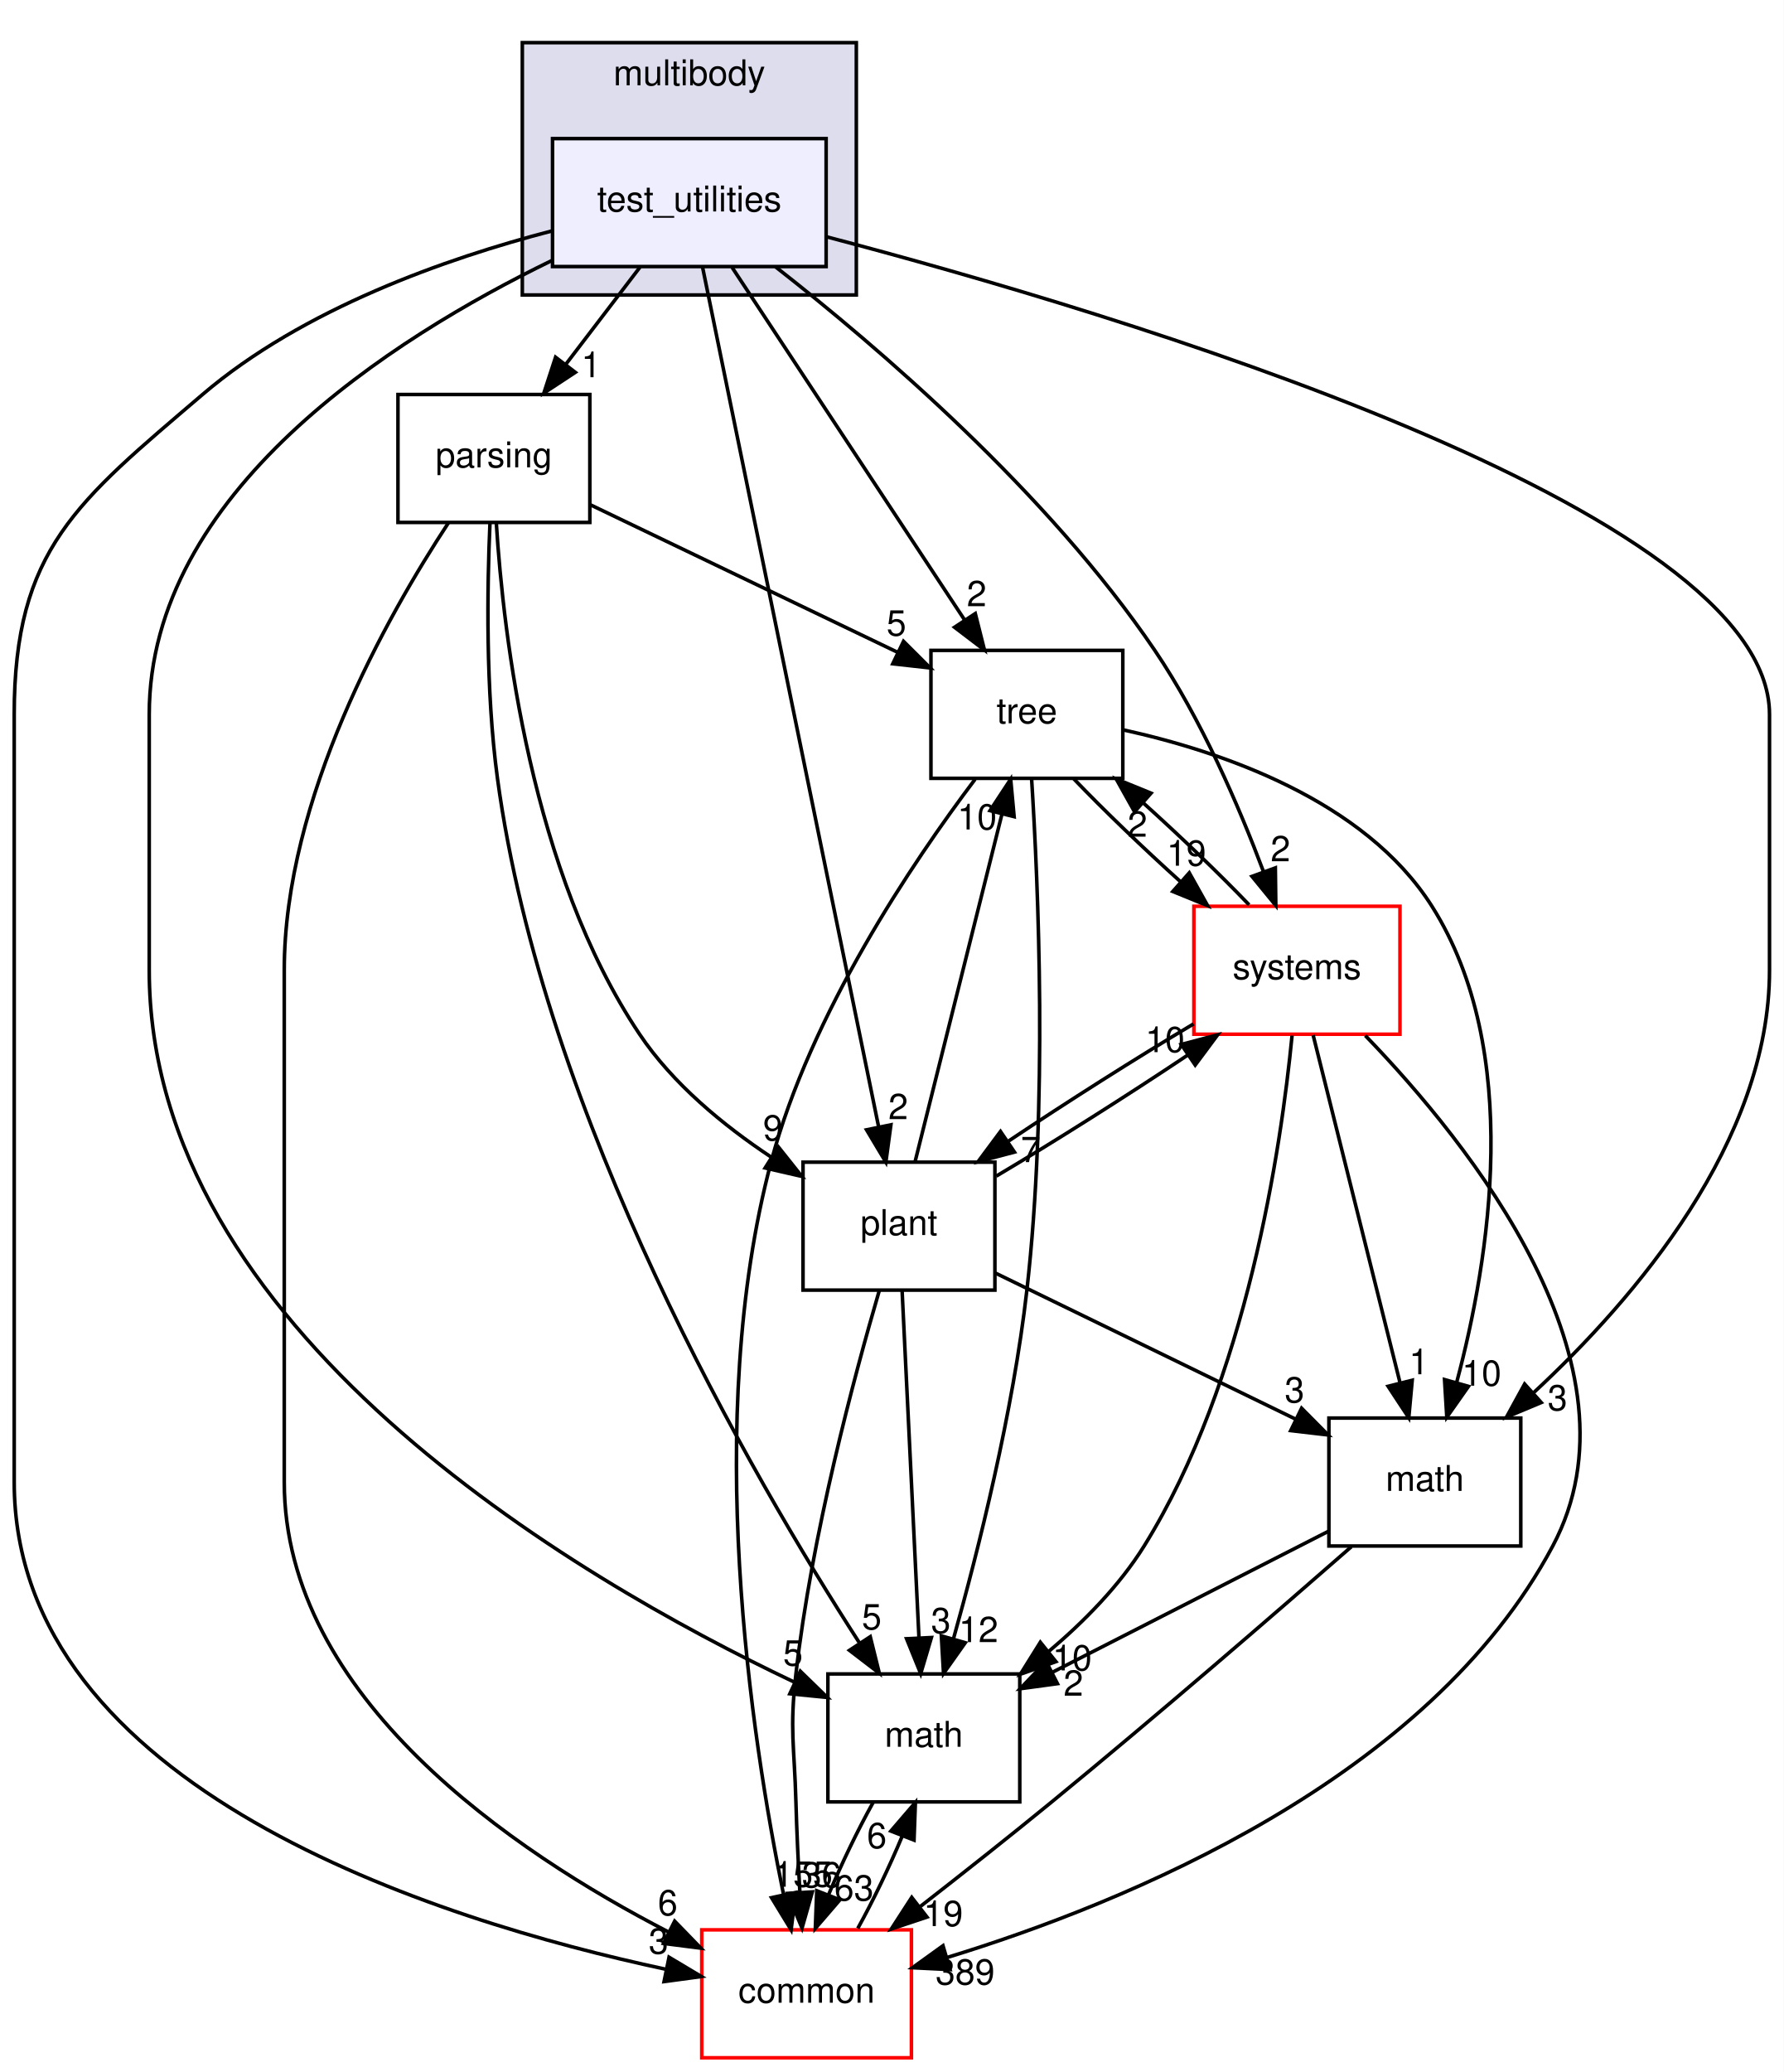
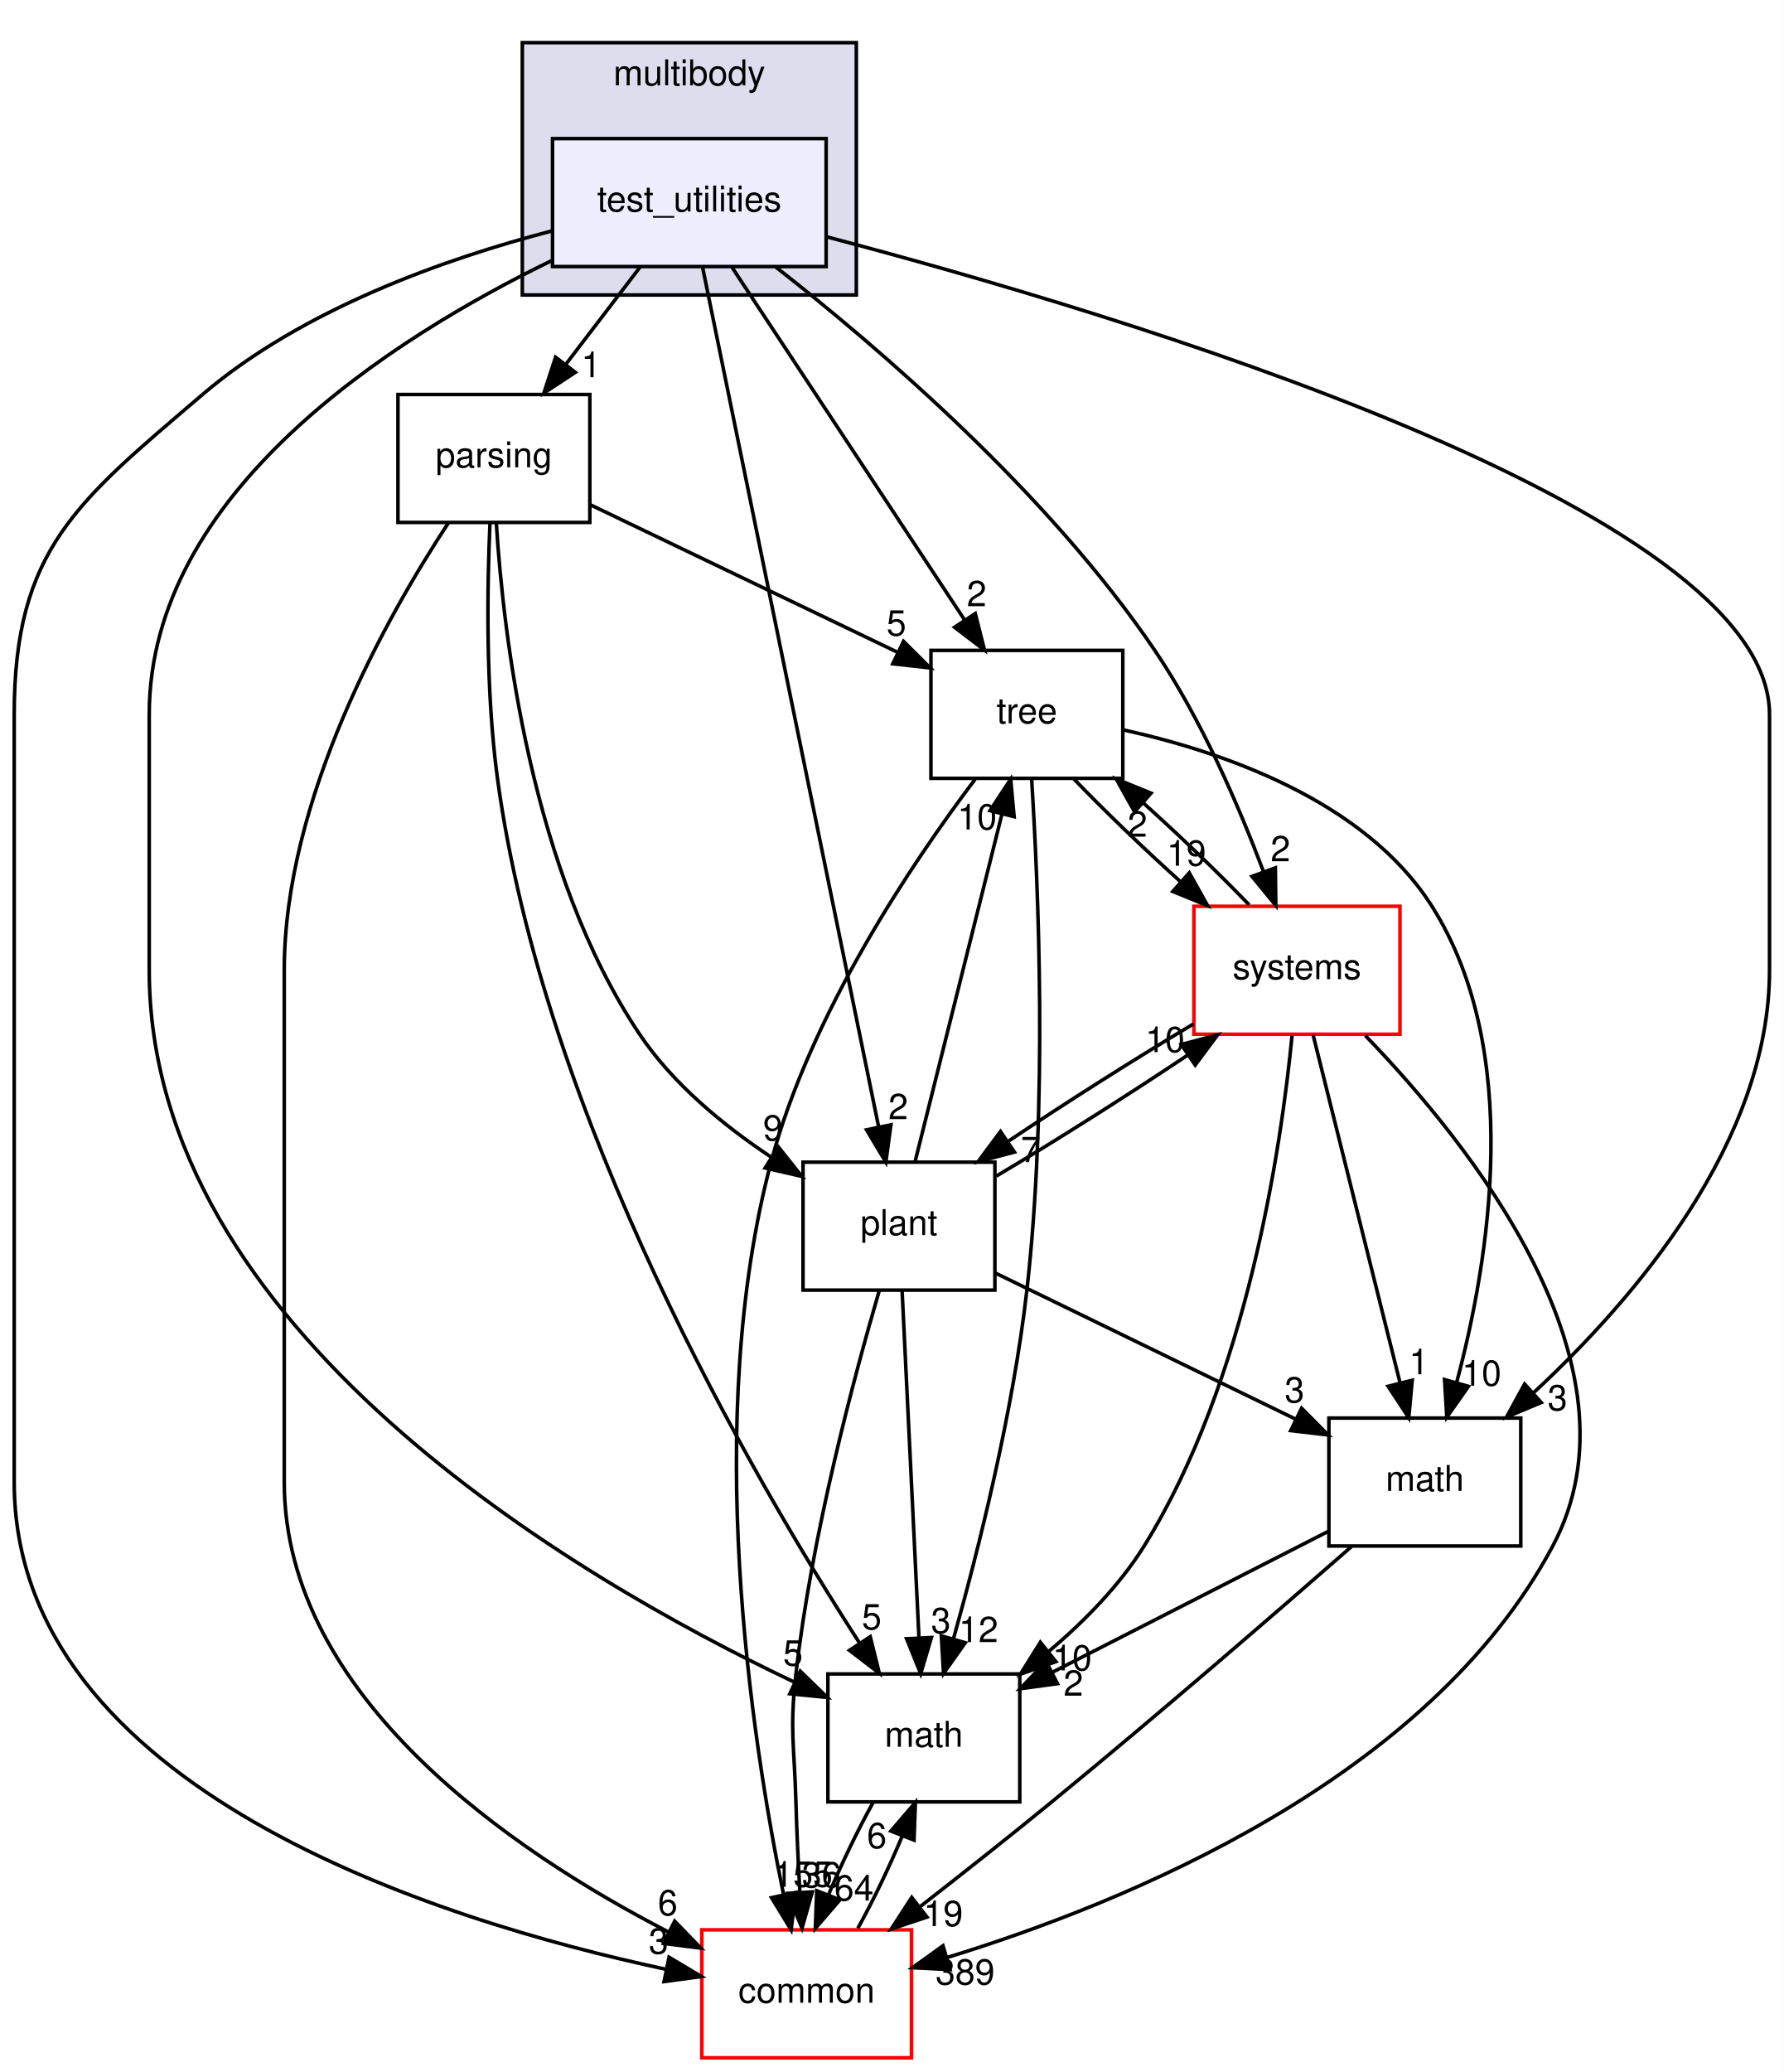
<svg xmlns="http://www.w3.org/2000/svg" xmlns:xlink="http://www.w3.org/1999/xlink" width="502pt" height="583pt" viewBox="0.00 0.00 502.00 583.00">
  <g id="graph0" class="graph" transform="scale(1 1) rotate(0) translate(4 579)">
    <polygon fill="#ffffff" stroke="transparent" points="-4,4 -4,-579 498,-579 498,4 -4,4" />
    <g id="clust1" class="cluster">
      <g id="a_clust1">
        <a xlink:href="dir_39b8b3c6654246a9c12332c930bc7d3f.html" target="_top" xlink:title="multibody">
          <polygon fill="#ddddee" stroke="#000000" points="143,-496 143,-567 237,-567 237,-496 143,-496" />
          <text text-anchor="middle" x="190" y="-555" font-family="Helvetica,sans-Serif" font-size="10.00" fill="#000000">multibody</text>
        </a>
      </g>
    </g>
    <g id="node1" class="node">
      <g id="a_node1">
        <a xlink:href="dir_4d6afa0018d27b03aafc768625d5f8d5.html" target="_top" xlink:title="test_utilities">
          <polygon fill="#eeeeff" stroke="#000000" points="228.5,-540 151.5,-540 151.5,-504 228.5,-504 228.5,-540" />
          <text text-anchor="middle" x="190" y="-519.5" font-family="Helvetica,sans-Serif" font-size="10.00" fill="#000000">test_utilities</text>
        </a>
      </g>
    </g>
    <g id="node2" class="node">
      <g id="a_node2">
        <a xlink:href="dir_e56f4370c0abfd94d0eb867c3946e12e.html" target="_top" xlink:title="parsing">
          <polygon fill="none" stroke="#000000" points="162,-468 108,-468 108,-432 162,-432 162,-468" />
          <text text-anchor="middle" x="135" y="-447.5" font-family="Helvetica,sans-Serif" font-size="10.00" fill="#000000">parsing</text>
        </a>
      </g>
    </g>
    <g id="edge1" class="edge">
      <path fill="none" stroke="#000000" d="M176.121,-503.831C169.786,-495.539 162.162,-485.557 155.207,-476.453" />
      <polygon fill="#000000" stroke="#000000" points="157.917,-474.235 149.066,-468.413 152.355,-478.485 157.917,-474.235" />
      <g id="a_edge1-headlabel">
        <a xlink:href="dir_000070_000068.html" target="_top" xlink:title="1">
          <text text-anchor="middle" x="162.356" y="-472.868" font-family="Helvetica,sans-Serif" font-size="10.00" fill="#000000">1</text>
        </a>
      </g>
    </g>
    <g id="node3" class="node">
      <g id="a_node3">
        <a xlink:href="dir_fc0178d6978c9fa2cad6ef3e048a60a7.html" target="_top" xlink:title="math">
          <polygon fill="none" stroke="#000000" points="283,-108 229,-108 229,-72 283,-72 283,-108" />
          <text text-anchor="middle" x="256" y="-87.5" font-family="Helvetica,sans-Serif" font-size="10.00" fill="#000000">math</text>
        </a>
      </g>
    </g>
    <g id="edge2" class="edge">
      <path fill="none" stroke="#000000" d="M151.251,-505.667C106.217,-483.782 38,-440.341 38,-378 38,-378 38,-378 38,-306 38,-205.106 157.287,-135.286 219.383,-105.776" />
      <polygon fill="#000000" stroke="#000000" points="221.236,-108.775 228.831,-101.387 218.287,-102.426 221.236,-108.775" />
      <g id="a_edge2-headlabel">
        <a xlink:href="dir_000070_000007.html" target="_top" xlink:title="5">
          <text text-anchor="middle" x="219.172" y="-110.364" font-family="Helvetica,sans-Serif" font-size="10.00" fill="#000000">5</text>
        </a>
      </g>
    </g>
    <g id="node4" class="node">
      <g id="a_node4">
        <a xlink:href="dir_a36da230f0956f48b11c85f7d599788f.html" target="_top" xlink:title="common">
          <polygon fill="#ffffff" stroke="#ff0000" points="252.5,-36 193.5,-36 193.5,0 252.5,0 252.5,-36" />
          <text text-anchor="middle" x="223" y="-15.5" font-family="Helvetica,sans-Serif" font-size="10.00" fill="#000000">common</text>
        </a>
      </g>
    </g>
    <g id="edge3" class="edge">
      <path fill="none" stroke="#000000" d="M151.268,-514.008C121.67,-506.303 81.282,-492.163 53,-468 17.707,-437.846 0,-424.421 0,-378 0,-378 0,-378 0,-162 0,-75.781 119.097,-38.674 183.22,-24.943" />
      <polygon fill="#000000" stroke="#000000" points="184.292,-28.297 193.387,-22.863 182.889,-21.439 184.292,-28.297" />
      <g id="a_edge3-headlabel">
        <a xlink:href="dir_000070_000006.html" target="_top" xlink:title="3">
          <text text-anchor="middle" x="181.339" y="-29.299" font-family="Helvetica,sans-Serif" font-size="10.00" fill="#000000">3</text>
        </a>
      </g>
    </g>
    <g id="node5" class="node">
      <g id="a_node5">
        <a xlink:href="dir_3f9cb8dbb3b4911cb2ecb548acd672c3.html" target="_top" xlink:title="tree">
          <polygon fill="none" stroke="#000000" points="312,-396 258,-396 258,-360 312,-360 312,-396" />
          <text text-anchor="middle" x="285" y="-375.5" font-family="Helvetica,sans-Serif" font-size="10.00" fill="#000000">tree</text>
        </a>
      </g>
    </g>
    <g id="edge4" class="edge">
      <path fill="none" stroke="#000000" d="M202.032,-503.762C218.592,-478.66 248.516,-433.302 267.539,-404.467" />
      <polygon fill="#000000" stroke="#000000" points="270.481,-406.364 273.066,-396.09 264.637,-402.509 270.481,-406.364" />
      <g id="a_edge4-headlabel">
        <a xlink:href="dir_000070_000072.html" target="_top" xlink:title="2">
          <text text-anchor="middle" x="270.871" y="-408.428" font-family="Helvetica,sans-Serif" font-size="10.00" fill="#000000">2</text>
        </a>
      </g>
    </g>
    <g id="node6" class="node">
      <g id="a_node6">
        <a xlink:href="dir_656f7d340c0f5b4ecaf881820f2aea38.html" target="_top" xlink:title="plant">
          <polygon fill="none" stroke="#000000" points="276,-252 222,-252 222,-216 276,-216 276,-252" />
          <text text-anchor="middle" x="249" y="-231.5" font-family="Helvetica,sans-Serif" font-size="10.00" fill="#000000">plant</text>
        </a>
      </g>
    </g>
    <g id="edge5" class="edge">
      <path fill="none" stroke="#000000" d="M193.691,-503.984C203.666,-455.294 231.219,-320.796 243.252,-262.057" />
      <polygon fill="#000000" stroke="#000000" points="246.732,-262.508 245.311,-252.009 239.875,-261.103 246.732,-262.508" />
      <g id="a_edge5-headlabel">
        <a xlink:href="dir_000070_000069.html" target="_top" xlink:title="2">
          <text text-anchor="middle" x="248.793" y="-264.099" font-family="Helvetica,sans-Serif" font-size="10.00" fill="#000000">2</text>
        </a>
      </g>
    </g>
    <g id="node7" class="node">
      <g id="a_node7">
        <a xlink:href="dir_b7a0e33b407baa23d8a077e33033c988.html" target="_top" xlink:title="systems">
          <polygon fill="#ffffff" stroke="#ff0000" points="390,-324 332,-324 332,-288 390,-288 390,-324" />
          <text text-anchor="middle" x="361" y="-303.5" font-family="Helvetica,sans-Serif" font-size="10.00" fill="#000000">systems</text>
        </a>
      </g>
    </g>
    <g id="edge6" class="edge">
      <path fill="none" stroke="#000000" d="M214.242,-503.938C243.036,-481.417 290.942,-440.433 321,-396 334.096,-376.642 344.61,-352.298 351.567,-333.811" />
      <polygon fill="#000000" stroke="#000000" points="354.929,-334.806 355.059,-324.212 348.351,-332.413 354.929,-334.806" />
      <g id="a_edge6-headlabel">
        <a xlink:href="dir_000070_000079.html" target="_top" xlink:title="2">
          <text text-anchor="middle" x="356.368" y="-336.655" font-family="Helvetica,sans-Serif" font-size="10.00" fill="#000000">2</text>
        </a>
      </g>
    </g>
    <g id="node8" class="node">
      <g id="a_node8">
        <a xlink:href="dir_7d55c3d5b8b0444a3d9934d2594c5211.html" target="_top" xlink:title="math">
          <polygon fill="none" stroke="#000000" points="424,-180 370,-180 370,-144 424,-144 424,-180" />
          <text text-anchor="middle" x="397" y="-159.5" font-family="Helvetica,sans-Serif" font-size="10.00" fill="#000000">math</text>
        </a>
      </g>
    </g>
    <g id="edge7" class="edge">
      <path fill="none" stroke="#000000" d="M228.502,-512.404C310.304,-490.89 494,-436.107 494,-378 494,-378 494,-378 494,-306 494,-257.783 456.128,-213.6 427.712,-187.235" />
      <polygon fill="#000000" stroke="#000000" points="429.762,-184.371 419.988,-180.283 425.079,-189.574 429.762,-184.371" />
      <g id="a_edge7-headlabel">
        <a xlink:href="dir_000070_000066.html" target="_top" xlink:title="3">
          <text text-anchor="middle" x="434.333" y="-182.166" font-family="Helvetica,sans-Serif" font-size="10.00" fill="#000000">3</text>
        </a>
      </g>
    </g>
    <g id="edge8" class="edge">
      <path fill="none" stroke="#000000" d="M133.901,-431.976C133.094,-413.738 132.646,-384.776 136,-360 148.935,-264.451 207.57,-163.652 237.821,-116.826" />
      <polygon fill="#000000" stroke="#000000" points="240.921,-118.481 243.471,-108.198 235.064,-114.646 240.921,-118.481" />
      <g id="a_edge8-headlabel">
        <a xlink:href="dir_000068_000007.html" target="_top" xlink:title="5">
          <text text-anchor="middle" x="241.327" y="-120.543" font-family="Helvetica,sans-Serif" font-size="10.00" fill="#000000">5</text>
        </a>
      </g>
    </g>
    <g id="edge9" class="edge">
      <path fill="none" stroke="#000000" d="M122.198,-431.88C104.846,-405.494 76,-354.361 76,-306 76,-306 76,-306 76,-162 76,-101.424 140.488,-57.92 184.038,-35.447" />
      <polygon fill="#000000" stroke="#000000" points="185.872,-38.443 193.252,-30.842 182.743,-32.182 185.872,-38.443" />
      <g id="a_edge9-headlabel">
        <a xlink:href="dir_000068_000006.html" target="_top" xlink:title="6">
          <text text-anchor="middle" x="183.926" y="-40.09" font-family="Helvetica,sans-Serif" font-size="10.00" fill="#000000">6</text>
        </a>
      </g>
    </g>
    <g id="edge10" class="edge">
      <path fill="none" stroke="#000000" d="M162.164,-436.961C186.406,-425.325 222.093,-408.196 248.762,-395.394" />
      <polygon fill="#000000" stroke="#000000" points="250.285,-398.546 257.785,-391.063 247.255,-392.235 250.285,-398.546" />
      <g id="a_edge10-headlabel">
        <a xlink:href="dir_000068_000072.html" target="_top" xlink:title="5">
          <text text-anchor="middle" x="248.273" y="-400.161" font-family="Helvetica,sans-Serif" font-size="10.00" fill="#000000">5</text>
        </a>
      </g>
    </g>
    <g id="edge11" class="edge">
      <path fill="none" stroke="#000000" d="M135.678,-431.876C137.663,-400.134 145.453,-333.535 176,-288 185.365,-274.039 199.596,-262.339 213.013,-253.439" />
      <polygon fill="#000000" stroke="#000000" points="215.055,-256.289 221.653,-247.999 211.325,-250.365 215.055,-256.289" />
      <g id="a_edge11-headlabel">
        <a xlink:href="dir_000068_000069.html" target="_top" xlink:title="9">
          <text text-anchor="middle" x="213.526" y="-258.107" font-family="Helvetica,sans-Serif" font-size="10.00" fill="#000000">9</text>
        </a>
      </g>
    </g>
    <g id="edge12" class="edge">
      <path fill="none" stroke="#000000" d="M241.72,-71.831C237.346,-63.962 232.829,-54.571 229.172,-45.853" />
      <polygon fill="#000000" stroke="#000000" points="232.378,-44.441 225.463,-36.413 225.863,-47.001 232.378,-44.441" />
      <g id="a_edge12-headlabel">
-         <a xlink:href="dir_000007_000006.html" target="_top" xlink:title="63">
-           <text text-anchor="middle" x="236.335" y="-44.248" font-family="Helvetica,sans-Serif" font-size="10.00" fill="#000000">63</text>
+         <a xlink:href="dir_000007_000006.html" target="_top" xlink:title="64">
+           <text text-anchor="middle" x="236.335" y="-44.248" font-family="Helvetica,sans-Serif" font-size="10.00" fill="#000000">64</text>
        </a>
      </g>
    </g>
    <g id="edge13" class="edge">
      <path fill="none" stroke="#000000" d="M237.415,-36.413C241.792,-44.314 246.303,-53.713 249.941,-62.417" />
      <polygon fill="#000000" stroke="#000000" points="246.722,-63.794 253.625,-71.831 253.24,-61.243 246.722,-63.794" />
      <g id="a_edge13-headlabel">
        <a xlink:href="dir_000006_000007.html" target="_top" xlink:title="6">
          <text text-anchor="middle" x="242.768" y="-58.982" font-family="Helvetica,sans-Serif" font-size="10.00" fill="#000000">6</text>
        </a>
      </g>
    </g>
    <g id="edge14" class="edge">
      <path fill="none" stroke="#000000" d="M286.324,-359.946C288.229,-329.944 290.904,-267.978 285,-216 281.103,-181.695 271.421,-143.129 264.311,-117.805" />
      <polygon fill="#000000" stroke="#000000" points="267.66,-116.787 261.541,-108.138 260.931,-118.715 267.66,-116.787" />
      <g id="a_edge14-headlabel">
        <a xlink:href="dir_000072_000007.html" target="_top" xlink:title="12">
          <text text-anchor="middle" x="271.38" y="-116.96" font-family="Helvetica,sans-Serif" font-size="10.00" fill="#000000">12</text>
        </a>
      </g>
    </g>
    <g id="edge15" class="edge">
      <path fill="none" stroke="#000000" d="M270.424,-359.733C252.801,-336.364 224.123,-293.883 213,-252 193.773,-179.598 207.398,-90.216 216.549,-45.791" />
      <polygon fill="#000000" stroke="#000000" points="219.973,-46.516 218.645,-36.005 213.128,-45.05 219.973,-46.516" />
      <g id="a_edge15-headlabel">
        <a xlink:href="dir_000072_000006.html" target="_top" xlink:title="155">
          <text text-anchor="middle" x="221.997" y="-48.125" font-family="Helvetica,sans-Serif" font-size="10.00" fill="#000000">155</text>
        </a>
      </g>
    </g>
    <g id="edge16" class="edge">
      <path fill="none" stroke="#000000" d="M298.226,-359.831C306.64,-351.048 317.744,-340.371 328.317,-330.849" />
      <polygon fill="#000000" stroke="#000000" points="330.705,-333.41 335.876,-324.163 326.067,-328.166 330.705,-333.41" />
      <g id="a_edge16-headlabel">
        <a xlink:href="dir_000072_000079.html" target="_top" xlink:title="19">
          <text text-anchor="middle" x="329.893" y="-335.418" font-family="Helvetica,sans-Serif" font-size="10.00" fill="#000000">19</text>
        </a>
      </g>
    </g>
    <g id="edge17" class="edge">
      <path fill="none" stroke="#000000" d="M312.149,-373.631C339.416,-367.64 380.028,-353.979 399,-324 424.762,-283.29 415.156,-224.536 405.976,-190.107" />
      <polygon fill="#000000" stroke="#000000" points="409.277,-188.916 403.181,-180.25 402.542,-190.826 409.277,-188.916" />
      <g id="a_edge17-headlabel">
        <a xlink:href="dir_000072_000066.html" target="_top" xlink:title="10">
          <text text-anchor="middle" x="412.989" y="-189.099" font-family="Helvetica,sans-Serif" font-size="10.00" fill="#000000">10</text>
        </a>
      </g>
    </g>
    <g id="edge18" class="edge">
      <path fill="none" stroke="#000000" d="M249.887,-215.762C251.081,-191.201 253.217,-147.247 254.622,-118.354" />
      <polygon fill="#000000" stroke="#000000" points="258.131,-118.248 255.121,-108.09 251.139,-117.908 258.131,-118.248" />
      <g id="a_edge18-headlabel">
        <a xlink:href="dir_000069_000007.html" target="_top" xlink:title="3">
          <text text-anchor="middle" x="260.792" y="-119.476" font-family="Helvetica,sans-Serif" font-size="10.00" fill="#000000">3</text>
        </a>
      </g>
    </g>
    <g id="edge19" class="edge">
      <path fill="none" stroke="#000000" d="M243.459,-215.862C236.357,-191.579 224.434,-147.031 220,-108 218.194,-92.102 219.556,-87.994 220,-72 220.228,-63.777 220.652,-54.858 221.11,-46.682" />
      <polygon fill="#000000" stroke="#000000" points="224.616,-46.675 221.719,-36.484 217.629,-46.257 224.616,-46.675" />
      <g id="a_edge19-headlabel">
        <a xlink:href="dir_000069_000006.html" target="_top" xlink:title="36">
          <text text-anchor="middle" x="227.237" y="-47.932" font-family="Helvetica,sans-Serif" font-size="10.00" fill="#000000">36</text>
        </a>
      </g>
    </g>
    <g id="edge20" class="edge">
      <path fill="none" stroke="#000000" d="M253.522,-252.09C259.67,-276.68 270.726,-320.905 277.963,-349.853" />
      <polygon fill="#000000" stroke="#000000" points="274.62,-350.91 280.441,-359.762 281.411,-349.212 274.62,-350.91" />
      <g id="a_edge20-headlabel">
        <a xlink:href="dir_000069_000072.html" target="_top" xlink:title="10">
          <text text-anchor="middle" x="270.993" y="-345.611" font-family="Helvetica,sans-Serif" font-size="10.00" fill="#000000">10</text>
        </a>
      </g>
    </g>
    <g id="edge21" class="edge">
      <path fill="none" stroke="#000000" d="M276.378,-248.075C292.716,-257.749 313.376,-270.835 330.253,-282.121" />
      <polygon fill="#000000" stroke="#000000" points="328.447,-285.125 338.69,-287.831 332.37,-279.328 328.447,-285.125" />
      <g id="a_edge21-headlabel">
        <a xlink:href="dir_000069_000079.html" target="_top" xlink:title="10">
          <text text-anchor="middle" x="323.878" y="-282.962" font-family="Helvetica,sans-Serif" font-size="10.00" fill="#000000">10</text>
        </a>
      </g>
    </g>
    <g id="edge22" class="edge">
      <path fill="none" stroke="#000000" d="M276.146,-220.794C299.854,-209.26 334.464,-192.423 360.576,-179.72" />
      <polygon fill="#000000" stroke="#000000" points="362.315,-182.766 369.776,-175.244 359.253,-176.471 362.315,-182.766" />
      <g id="a_edge22-headlabel">
        <a xlink:href="dir_000069_000066.html" target="_top" xlink:title="3">
          <text text-anchor="middle" x="360.325" y="-184.392" font-family="Helvetica,sans-Serif" font-size="10.00" fill="#000000">3</text>
        </a>
      </g>
    </g>
    <g id="edge23" class="edge">
      <path fill="none" stroke="#000000" d="M359.63,-287.612C356.55,-256.039 346.913,-190.441 318,-144 311.035,-132.813 301.031,-122.672 291.084,-114.277" />
      <polygon fill="#000000" stroke="#000000" points="293.169,-111.462 283.18,-107.933 288.788,-116.921 293.169,-111.462" />
      <g id="a_edge23-headlabel">
        <a xlink:href="dir_000079_000007.html" target="_top" xlink:title="10">
          <text text-anchor="middle" x="297.75" y="-108.998" font-family="Helvetica,sans-Serif" font-size="10.00" fill="#000000">10</text>
        </a>
      </g>
    </g>
    <g id="edge24" class="edge">
      <path fill="none" stroke="#000000" d="M380.24,-287.621C409.705,-257.153 459.904,-194.531 433,-144 398.064,-78.382 312.891,-43.621 262.4,-28.176" />
      <polygon fill="#000000" stroke="#000000" points="263.371,-24.814 252.79,-25.341 261.391,-31.528 263.371,-24.814" />
      <g id="a_edge24-headlabel">
        <a xlink:href="dir_000079_000006.html" target="_top" xlink:title="389">
          <text text-anchor="middle" x="267.622" y="-20.607" font-family="Helvetica,sans-Serif" font-size="10.00" fill="#000000">389</text>
        </a>
      </g>
    </g>
    <g id="edge25" class="edge">
      <path fill="none" stroke="#000000" d="M347.54,-324.413C339.14,-333.164 328.122,-343.752 317.631,-353.198" />
      <polygon fill="#000000" stroke="#000000" points="315.303,-350.585 310.13,-359.831 319.94,-355.828 315.303,-350.585" />
      <g id="a_edge25-headlabel">
        <a xlink:href="dir_000079_000072.html" target="_top" xlink:title="2">
          <text text-anchor="middle" x="316.114" y="-343.577" font-family="Helvetica,sans-Serif" font-size="10.00" fill="#000000">2</text>
        </a>
      </g>
    </g>
    <g id="edge26" class="edge">
      <path fill="none" stroke="#000000" d="M331.907,-290.906C315.902,-281.373 296.153,-268.847 279.889,-257.974" />
      <polygon fill="#000000" stroke="#000000" points="281.502,-254.839 271.258,-252.133 277.578,-260.636 281.502,-254.839" />
      <g id="a_edge26-headlabel">
        <a xlink:href="dir_000079_000069.html" target="_top" xlink:title="7">
          <text text-anchor="middle" x="286.07" y="-252.002" font-family="Helvetica,sans-Serif" font-size="10.00" fill="#000000">7</text>
        </a>
      </g>
    </g>
    <g id="edge27" class="edge">
      <path fill="none" stroke="#000000" d="M365.559,-287.762C371.727,-263.093 382.785,-218.86 390.007,-189.973" />
      <polygon fill="#000000" stroke="#000000" points="393.448,-190.64 392.478,-180.09 386.657,-188.942 393.448,-190.64" />
      <g id="a_edge27-headlabel">
        <a xlink:href="dir_000079_000066.html" target="_top" xlink:title="1">
          <text text-anchor="middle" x="395.33" y="-192.316" font-family="Helvetica,sans-Serif" font-size="10.00" fill="#000000">1</text>
        </a>
      </g>
    </g>
    <g id="edge28" class="edge">
      <path fill="none" stroke="#000000" d="M369.814,-148.118C347.772,-136.862 316.507,-120.897 292.322,-108.547" />
      <polygon fill="#000000" stroke="#000000" points="293.601,-105.27 283.103,-103.84 290.417,-111.505 293.601,-105.27" />
      <g id="a_edge28-headlabel">
        <a xlink:href="dir_000066_000007.html" target="_top" xlink:title="2">
          <text text-anchor="middle" x="298.093" y="-101.876" font-family="Helvetica,sans-Serif" font-size="10.00" fill="#000000">2</text>
        </a>
      </g>
    </g>
    <g id="edge29" class="edge">
      <path fill="none" stroke="#000000" d="M376.314,-143.793C355.303,-125.414 321.717,-96.344 292,-72 280.069,-62.226 266.765,-51.724 255.048,-42.603" />
      <polygon fill="#000000" stroke="#000000" points="256.885,-39.599 246.838,-36.236 252.595,-45.131 256.885,-39.599" />
      <g id="a_edge29-headlabel">
        <a xlink:href="dir_000066_000006.html" target="_top" xlink:title="19">
          <text text-anchor="middle" x="261.466" y="-37.058" font-family="Helvetica,sans-Serif" font-size="10.00" fill="#000000">19</text>
        </a>
      </g>
    </g>
  </g>
</svg>
